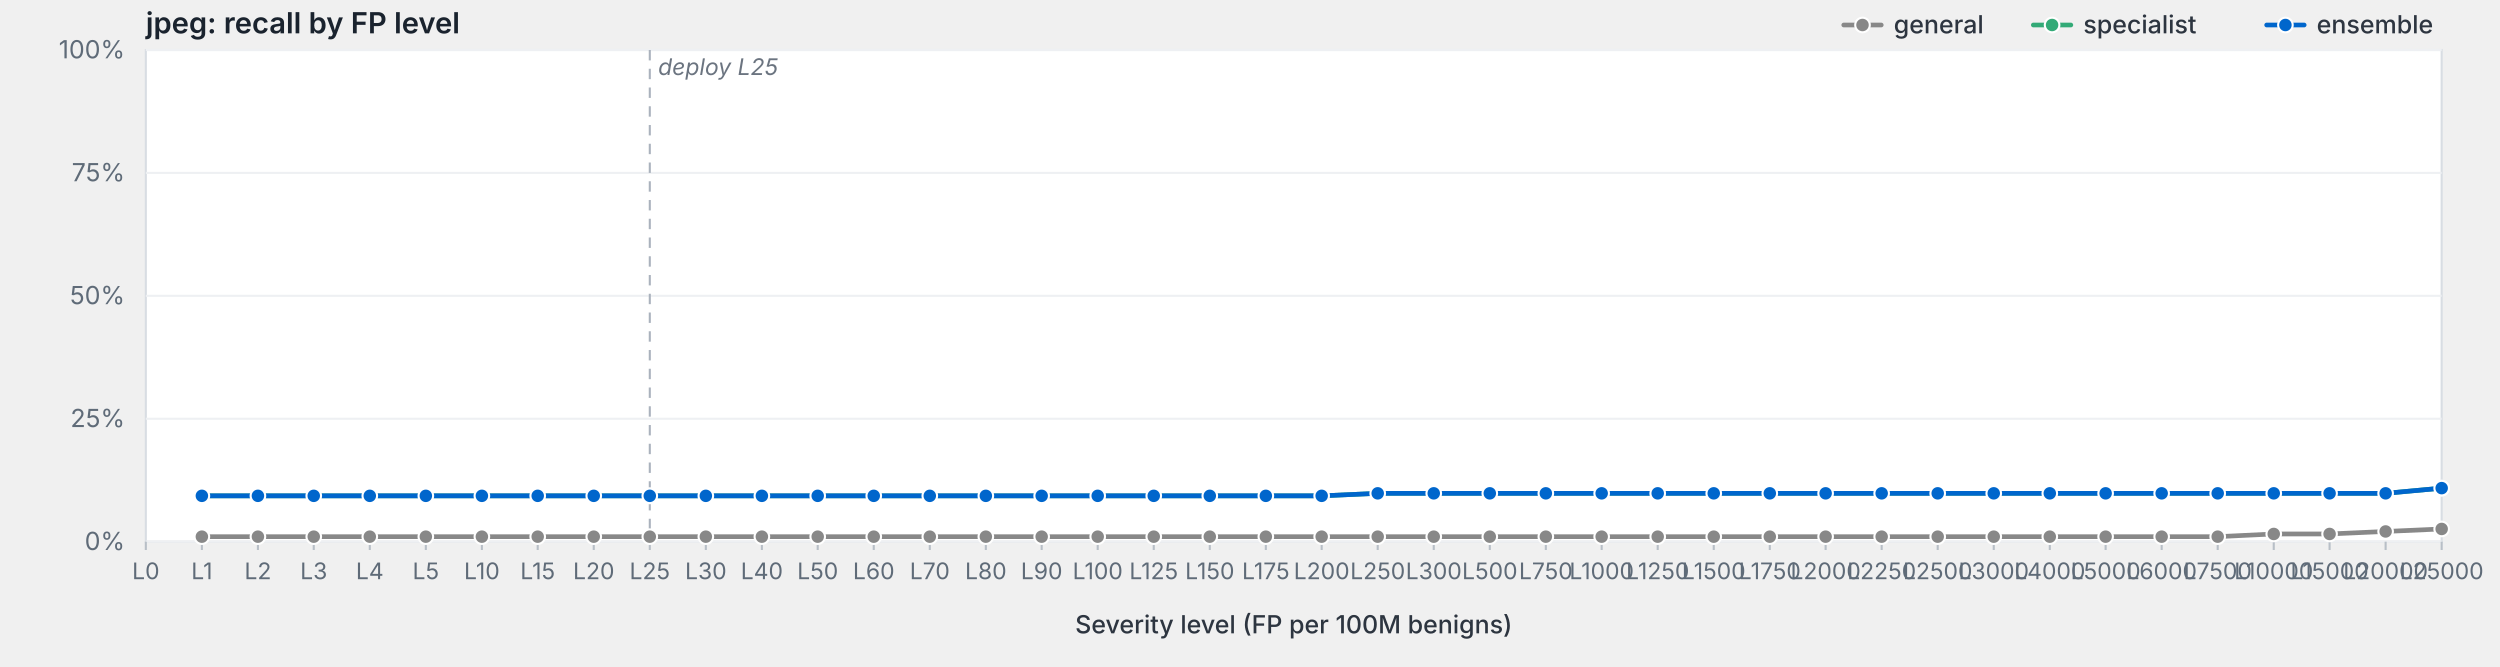
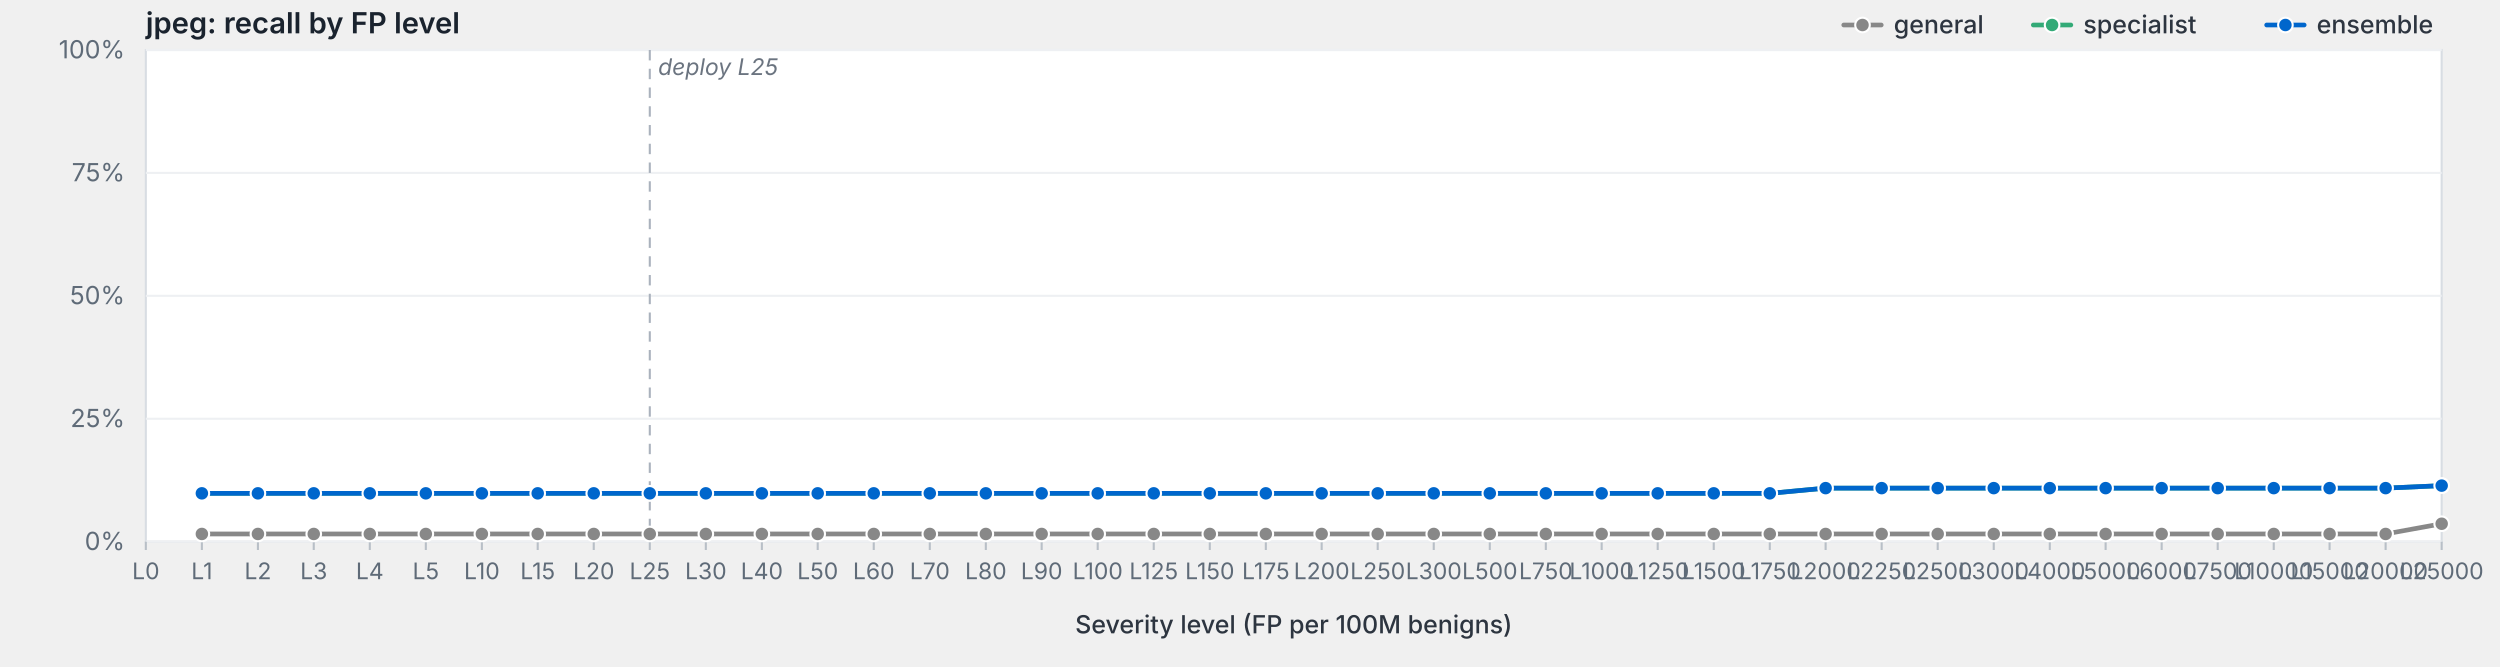
<svg xmlns="http://www.w3.org/2000/svg" viewBox="0 0 1200 320" width="1200" height="320" preserveAspectRatio="xMidYMid meet" role="img" aria-label="jpeg: recall by FP level">
  <style>svg { background: #fdfdfd; }.frame { fill: #fff; stroke: #d8dde3; stroke-width: 1; }.grid { stroke: #eef0f3; stroke-width: 1; }.tick { stroke: #b8bfc7; stroke-width: 1; }.axis-label { fill: #5f6b78; font-family: -apple-system, BlinkMacSystemFont, "Segoe UI", system-ui, sans-serif; font-size: 12px; }.x-label { fill: #5f6b78; font-family: -apple-system, BlinkMacSystemFont, "Segoe UI", system-ui, sans-serif; font-size: 11px; }.axis-title { fill: #2d3540; font-family: -apple-system, BlinkMacSystemFont, "Segoe UI", system-ui, sans-serif; font-size: 12px; font-weight: 500; }.title { fill: #1a232e; font-family: -apple-system, BlinkMacSystemFont, "Segoe UI", system-ui, sans-serif; font-size: 14px; font-weight: 600; }.deploy-marker { stroke: #aab2bd; stroke-width: 1; stroke-dasharray: 5,4; }.deploy-label { fill: #6b7480; font-family: -apple-system, BlinkMacSystemFont, "Segoe UI", system-ui, sans-serif; font-size: 11px; font-style: italic; }.curve { fill: none; stroke-width: 2.25; stroke-linejoin: round; stroke-linecap: round; }.marker { stroke: #fff; stroke-width: 1; }.legend-text { fill: #2d3540; font-family: -apple-system, BlinkMacSystemFont, "Segoe UI", system-ui, sans-serif; font-size: 12px; font-weight: 500; }</style>
  <text class="title" x="70" y="16">jpeg: recall by FP level</text>
  <rect class="frame" x="70" y="24" width="1102" height="236" />
  <line class="grid" x1="70" y1="260.0" x2="1172" y2="260.0" />
  <text class="axis-label" x="60" y="264.0" text-anchor="end">0%</text>
  <line class="grid" x1="70" y1="201.0" x2="1172" y2="201.0" />
  <text class="axis-label" x="60" y="205.0" text-anchor="end">25%</text>
  <line class="grid" x1="70" y1="142.0" x2="1172" y2="142.0" />
  <text class="axis-label" x="60" y="146.0" text-anchor="end">50%</text>
  <line class="grid" x1="70" y1="83.0" x2="1172" y2="83.0" />
  <text class="axis-label" x="60" y="87.0" text-anchor="end">75%</text>
  <line class="grid" x1="70" y1="24.0" x2="1172" y2="24.0" />
  <text class="axis-label" x="60" y="28.0" text-anchor="end">100%</text>
  <line class="deploy-marker" x1="311.9" y1="24" x2="311.9" y2="260" />
  <text class="deploy-label" x="315.9" y="36" text-anchor="start">deploy L25</text>
  <line class="tick" x1="70.0" y1="260" x2="70.0" y2="264" />
  <text class="x-label" x="70.0" y="278" text-anchor="middle">L0</text>
  <line class="tick" x1="96.9" y1="260" x2="96.9" y2="264" />
  <text class="x-label" x="96.9" y="278" text-anchor="middle">L1</text>
  <line class="tick" x1="123.8" y1="260" x2="123.8" y2="264" />
  <text class="x-label" x="123.8" y="278" text-anchor="middle">L2</text>
  <line class="tick" x1="150.6" y1="260" x2="150.6" y2="264" />
  <text class="x-label" x="150.6" y="278" text-anchor="middle">L3</text>
  <line class="tick" x1="177.5" y1="260" x2="177.5" y2="264" />
  <text class="x-label" x="177.5" y="278" text-anchor="middle">L4</text>
  <line class="tick" x1="204.4" y1="260" x2="204.4" y2="264" />
  <text class="x-label" x="204.4" y="278" text-anchor="middle">L5</text>
  <line class="tick" x1="231.3" y1="260" x2="231.3" y2="264" />
  <text class="x-label" x="231.3" y="278" text-anchor="middle">L10</text>
  <line class="tick" x1="258.1" y1="260" x2="258.1" y2="264" />
  <text class="x-label" x="258.1" y="278" text-anchor="middle">L15</text>
  <line class="tick" x1="285.0" y1="260" x2="285.0" y2="264" />
  <text class="x-label" x="285.0" y="278" text-anchor="middle">L20</text>
  <line class="tick" x1="311.9" y1="260" x2="311.9" y2="264" />
  <text class="x-label" x="311.9" y="278" text-anchor="middle">L25</text>
  <line class="tick" x1="338.8" y1="260" x2="338.8" y2="264" />
  <text class="x-label" x="338.8" y="278" text-anchor="middle">L30</text>
  <line class="tick" x1="365.7" y1="260" x2="365.7" y2="264" />
  <text class="x-label" x="365.7" y="278" text-anchor="middle">L40</text>
  <line class="tick" x1="392.5" y1="260" x2="392.5" y2="264" />
  <text class="x-label" x="392.5" y="278" text-anchor="middle">L50</text>
  <line class="tick" x1="419.4" y1="260" x2="419.4" y2="264" />
  <text class="x-label" x="419.4" y="278" text-anchor="middle">L60</text>
  <line class="tick" x1="446.3" y1="260" x2="446.3" y2="264" />
  <text class="x-label" x="446.3" y="278" text-anchor="middle">L70</text>
  <line class="tick" x1="473.2" y1="260" x2="473.2" y2="264" />
  <text class="x-label" x="473.2" y="278" text-anchor="middle">L80</text>
  <line class="tick" x1="500.0" y1="260" x2="500.0" y2="264" />
  <text class="x-label" x="500.0" y="278" text-anchor="middle">L90</text>
  <line class="tick" x1="526.9" y1="260" x2="526.9" y2="264" />
  <text class="x-label" x="526.9" y="278" text-anchor="middle">L100</text>
  <line class="tick" x1="553.8" y1="260" x2="553.8" y2="264" />
  <text class="x-label" x="553.8" y="278" text-anchor="middle">L125</text>
  <line class="tick" x1="580.7" y1="260" x2="580.7" y2="264" />
  <text class="x-label" x="580.7" y="278" text-anchor="middle">L150</text>
  <line class="tick" x1="607.6" y1="260" x2="607.6" y2="264" />
  <text class="x-label" x="607.6" y="278" text-anchor="middle">L175</text>
  <line class="tick" x1="634.4" y1="260" x2="634.4" y2="264" />
  <text class="x-label" x="634.4" y="278" text-anchor="middle">L200</text>
  <line class="tick" x1="661.3" y1="260" x2="661.3" y2="264" />
  <text class="x-label" x="661.3" y="278" text-anchor="middle">L250</text>
  <line class="tick" x1="688.2" y1="260" x2="688.2" y2="264" />
  <text class="x-label" x="688.2" y="278" text-anchor="middle">L300</text>
  <line class="tick" x1="715.1" y1="260" x2="715.1" y2="264" />
  <text class="x-label" x="715.1" y="278" text-anchor="middle">L500</text>
  <line class="tick" x1="742.0" y1="260" x2="742.0" y2="264" />
  <text class="x-label" x="742.0" y="278" text-anchor="middle">L750</text>
  <line class="tick" x1="768.8" y1="260" x2="768.8" y2="264" />
  <text class="x-label" x="768.8" y="278" text-anchor="middle">L1000</text>
  <line class="tick" x1="795.7" y1="260" x2="795.7" y2="264" />
  <text class="x-label" x="795.7" y="278" text-anchor="middle">L1250</text>
  <line class="tick" x1="822.6" y1="260" x2="822.6" y2="264" />
  <text class="x-label" x="822.6" y="278" text-anchor="middle">L1500</text>
  <line class="tick" x1="849.5" y1="260" x2="849.5" y2="264" />
  <text class="x-label" x="849.5" y="278" text-anchor="middle">L1750</text>
  <line class="tick" x1="876.3" y1="260" x2="876.3" y2="264" />
  <text class="x-label" x="876.3" y="278" text-anchor="middle">L2000</text>
  <line class="tick" x1="903.2" y1="260" x2="903.2" y2="264" />
  <text class="x-label" x="903.2" y="278" text-anchor="middle">L2250</text>
  <line class="tick" x1="930.1" y1="260" x2="930.1" y2="264" />
  <text class="x-label" x="930.1" y="278" text-anchor="middle">L2500</text>
  <line class="tick" x1="957.0" y1="260" x2="957.0" y2="264" />
  <text class="x-label" x="957.0" y="278" text-anchor="middle">L3000</text>
  <line class="tick" x1="983.9" y1="260" x2="983.9" y2="264" />
  <text class="x-label" x="983.9" y="278" text-anchor="middle">L4000</text>
  <line class="tick" x1="1010.7" y1="260" x2="1010.7" y2="264" />
  <text class="x-label" x="1010.7" y="278" text-anchor="middle">L5000</text>
  <line class="tick" x1="1037.6" y1="260" x2="1037.6" y2="264" />
  <text class="x-label" x="1037.6" y="278" text-anchor="middle">L6000</text>
  <line class="tick" x1="1064.5" y1="260" x2="1064.5" y2="264" />
  <text class="x-label" x="1064.5" y="278" text-anchor="middle">L7500</text>
  <line class="tick" x1="1091.4" y1="260" x2="1091.4" y2="264" />
  <text class="x-label" x="1091.4" y="278" text-anchor="middle">L10000</text>
  <line class="tick" x1="1118.2" y1="260" x2="1118.2" y2="264" />
  <text class="x-label" x="1118.2" y="278" text-anchor="middle">L15000</text>
  <line class="tick" x1="1145.1" y1="260" x2="1145.1" y2="264" />
  <text class="x-label" x="1145.1" y="278" text-anchor="middle">L20000</text>
  <line class="tick" x1="1172.0" y1="260" x2="1172.0" y2="264" />
  <text class="x-label" x="1172.0" y="278" text-anchor="middle">L25000</text>
  <text class="axis-title" x="621.0" y="304" text-anchor="middle">Severity level (FP per 100M benigns)</text>
-   <path class="curve" d="M96.9,257.6 L123.8,257.6 L150.6,257.6 L177.5,257.6 L204.4,257.6 L231.3,257.6 L258.1,257.6 L285.0,257.6 L311.9,257.6 L338.8,257.6 L365.7,257.6 L392.5,257.6 L419.4,257.6 L446.3,257.6 L473.2,257.6 L500.0,257.6 L526.9,257.6 L553.8,257.6 L580.7,257.6 L607.6,257.6 L634.4,257.6 L661.3,257.6 L688.2,257.6 L715.1,257.6 L742.0,257.6 L768.8,257.6 L795.7,257.6 L822.6,257.6 L849.5,257.6 L876.3,257.6 L903.2,257.6 L930.1,257.6 L957.0,257.6 L983.9,257.6 L1010.7,257.6 L1037.6,257.6 L1064.5,257.6 L1091.4,256.3 L1118.2,256.3 L1145.1,255.1 L1172.0,253.9" stroke="#888" />
-   <circle class="marker" cx="96.9" cy="257.6" r="3.5" fill="#888" />
-   <circle class="marker" cx="123.8" cy="257.6" r="3.5" fill="#888" />
-   <circle class="marker" cx="150.6" cy="257.6" r="3.5" fill="#888" />
-   <circle class="marker" cx="177.5" cy="257.6" r="3.5" fill="#888" />
-   <circle class="marker" cx="204.4" cy="257.6" r="3.5" fill="#888" />
-   <circle class="marker" cx="231.3" cy="257.6" r="3.5" fill="#888" />
-   <circle class="marker" cx="258.1" cy="257.6" r="3.5" fill="#888" />
-   <circle class="marker" cx="285.0" cy="257.6" r="3.5" fill="#888" />
-   <circle class="marker" cx="311.9" cy="257.6" r="3.5" fill="#888" />
-   <circle class="marker" cx="338.8" cy="257.6" r="3.5" fill="#888" />
-   <circle class="marker" cx="365.7" cy="257.6" r="3.5" fill="#888" />
-   <circle class="marker" cx="392.5" cy="257.6" r="3.5" fill="#888" />
-   <circle class="marker" cx="419.4" cy="257.6" r="3.5" fill="#888" />
-   <circle class="marker" cx="446.3" cy="257.6" r="3.5" fill="#888" />
-   <circle class="marker" cx="473.2" cy="257.6" r="3.5" fill="#888" />
-   <circle class="marker" cx="500.0" cy="257.6" r="3.5" fill="#888" />
-   <circle class="marker" cx="526.9" cy="257.6" r="3.5" fill="#888" />
-   <circle class="marker" cx="553.8" cy="257.6" r="3.5" fill="#888" />
-   <circle class="marker" cx="580.7" cy="257.6" r="3.5" fill="#888" />
-   <circle class="marker" cx="607.6" cy="257.6" r="3.5" fill="#888" />
-   <circle class="marker" cx="634.4" cy="257.6" r="3.5" fill="#888" />
-   <circle class="marker" cx="661.3" cy="257.6" r="3.5" fill="#888" />
-   <circle class="marker" cx="688.2" cy="257.6" r="3.5" fill="#888" />
-   <circle class="marker" cx="715.1" cy="257.6" r="3.5" fill="#888" />
-   <circle class="marker" cx="742.0" cy="257.6" r="3.5" fill="#888" />
-   <circle class="marker" cx="768.8" cy="257.6" r="3.5" fill="#888" />
-   <circle class="marker" cx="795.7" cy="257.6" r="3.5" fill="#888" />
-   <circle class="marker" cx="822.6" cy="257.6" r="3.5" fill="#888" />
-   <circle class="marker" cx="849.5" cy="257.6" r="3.5" fill="#888" />
-   <circle class="marker" cx="876.3" cy="257.6" r="3.5" fill="#888" />
-   <circle class="marker" cx="903.2" cy="257.6" r="3.5" fill="#888" />
-   <circle class="marker" cx="930.1" cy="257.6" r="3.5" fill="#888" />
-   <circle class="marker" cx="957.0" cy="257.6" r="3.5" fill="#888" />
-   <circle class="marker" cx="983.9" cy="257.6" r="3.5" fill="#888" />
-   <circle class="marker" cx="1010.7" cy="257.6" r="3.5" fill="#888" />
-   <circle class="marker" cx="1037.6" cy="257.6" r="3.5" fill="#888" />
-   <circle class="marker" cx="1064.5" cy="257.6" r="3.5" fill="#888" />
+   <path class="curve" d="M96.9,256.3 L123.8,256.3 L150.6,256.3 L177.5,256.3 L204.4,256.3 L231.3,256.3 L258.1,256.3 L285.0,256.3 L311.9,256.3 L338.8,256.3 L365.7,256.3 L392.5,256.3 L419.4,256.3 L446.3,256.3 L473.2,256.3 L500.0,256.3 L526.9,256.3 L553.8,256.3 L580.7,256.3 L607.6,256.3 L634.4,256.3 L661.3,256.3 L688.2,256.3 L715.1,256.3 L742.0,256.3 L768.8,256.3 L795.7,256.3 L822.6,256.3 L849.5,256.3 L876.3,256.3 L903.2,256.3 L930.1,256.3 L957.0,256.3 L983.9,256.3 L1010.7,256.3 L1037.6,256.3 L1064.5,256.3 L1091.4,256.3 L1118.2,256.3 L1145.1,256.3 L1172.0,251.4" stroke="#888" />
+   <circle class="marker" cx="96.9" cy="256.3" r="3.5" fill="#888" />
+   <circle class="marker" cx="123.8" cy="256.3" r="3.5" fill="#888" />
+   <circle class="marker" cx="150.6" cy="256.3" r="3.5" fill="#888" />
+   <circle class="marker" cx="177.5" cy="256.3" r="3.5" fill="#888" />
+   <circle class="marker" cx="204.4" cy="256.3" r="3.5" fill="#888" />
+   <circle class="marker" cx="231.3" cy="256.3" r="3.5" fill="#888" />
+   <circle class="marker" cx="258.1" cy="256.3" r="3.5" fill="#888" />
+   <circle class="marker" cx="285.0" cy="256.3" r="3.5" fill="#888" />
+   <circle class="marker" cx="311.9" cy="256.3" r="3.5" fill="#888" />
+   <circle class="marker" cx="338.8" cy="256.3" r="3.5" fill="#888" />
+   <circle class="marker" cx="365.7" cy="256.3" r="3.5" fill="#888" />
+   <circle class="marker" cx="392.5" cy="256.3" r="3.5" fill="#888" />
+   <circle class="marker" cx="419.4" cy="256.3" r="3.5" fill="#888" />
+   <circle class="marker" cx="446.3" cy="256.3" r="3.5" fill="#888" />
+   <circle class="marker" cx="473.2" cy="256.3" r="3.5" fill="#888" />
+   <circle class="marker" cx="500.0" cy="256.3" r="3.5" fill="#888" />
+   <circle class="marker" cx="526.9" cy="256.3" r="3.5" fill="#888" />
+   <circle class="marker" cx="553.8" cy="256.3" r="3.5" fill="#888" />
+   <circle class="marker" cx="580.7" cy="256.3" r="3.5" fill="#888" />
+   <circle class="marker" cx="607.6" cy="256.3" r="3.5" fill="#888" />
+   <circle class="marker" cx="634.4" cy="256.3" r="3.5" fill="#888" />
+   <circle class="marker" cx="661.3" cy="256.3" r="3.5" fill="#888" />
+   <circle class="marker" cx="688.2" cy="256.3" r="3.5" fill="#888" />
+   <circle class="marker" cx="715.1" cy="256.3" r="3.5" fill="#888" />
+   <circle class="marker" cx="742.0" cy="256.3" r="3.5" fill="#888" />
+   <circle class="marker" cx="768.8" cy="256.3" r="3.5" fill="#888" />
+   <circle class="marker" cx="795.7" cy="256.3" r="3.5" fill="#888" />
+   <circle class="marker" cx="822.6" cy="256.3" r="3.5" fill="#888" />
+   <circle class="marker" cx="849.5" cy="256.3" r="3.5" fill="#888" />
+   <circle class="marker" cx="876.3" cy="256.3" r="3.5" fill="#888" />
+   <circle class="marker" cx="903.2" cy="256.3" r="3.5" fill="#888" />
+   <circle class="marker" cx="930.1" cy="256.3" r="3.5" fill="#888" />
+   <circle class="marker" cx="957.0" cy="256.3" r="3.5" fill="#888" />
+   <circle class="marker" cx="983.9" cy="256.3" r="3.5" fill="#888" />
+   <circle class="marker" cx="1010.7" cy="256.3" r="3.5" fill="#888" />
+   <circle class="marker" cx="1037.6" cy="256.3" r="3.5" fill="#888" />
+   <circle class="marker" cx="1064.5" cy="256.3" r="3.5" fill="#888" />
  <circle class="marker" cx="1091.4" cy="256.3" r="3.5" fill="#888" />
  <circle class="marker" cx="1118.2" cy="256.3" r="3.5" fill="#888" />
-   <circle class="marker" cx="1145.1" cy="255.1" r="3.5" fill="#888" />
-   <circle class="marker" cx="1172.0" cy="253.9" r="3.5" fill="#888" />
-   <path class="curve" d="M96.9,238.0 L123.8,238.0 L150.6,238.0 L177.5,238.0 L204.4,238.0 L231.3,238.0 L258.1,238.0 L285.0,238.0 L311.9,238.0 L338.8,238.0 L365.7,238.0 L392.5,238.0 L419.4,238.0 L446.3,238.0 L473.2,238.0 L500.0,238.0 L526.9,238.0 L553.8,238.0 L580.7,238.0 L607.6,238.0 L634.4,238.0 L661.3,236.8 L688.2,236.8 L715.1,236.8 L742.0,236.8 L768.8,236.8 L795.7,236.8 L822.6,236.8 L849.5,236.8 L876.3,236.8 L903.2,236.8 L930.1,236.8 L957.0,236.8 L983.9,236.8 L1010.7,236.8 L1037.6,236.8 L1064.5,236.8 L1091.4,236.8 L1118.2,236.8 L1145.1,236.8 L1172.0,234.3" stroke="#3a7" />
-   <circle class="marker" cx="96.9" cy="238.0" r="3.5" fill="#3a7" />
-   <circle class="marker" cx="123.8" cy="238.0" r="3.5" fill="#3a7" />
-   <circle class="marker" cx="150.6" cy="238.0" r="3.5" fill="#3a7" />
-   <circle class="marker" cx="177.5" cy="238.0" r="3.5" fill="#3a7" />
-   <circle class="marker" cx="204.4" cy="238.0" r="3.5" fill="#3a7" />
-   <circle class="marker" cx="231.3" cy="238.0" r="3.5" fill="#3a7" />
-   <circle class="marker" cx="258.1" cy="238.0" r="3.5" fill="#3a7" />
-   <circle class="marker" cx="285.0" cy="238.0" r="3.5" fill="#3a7" />
-   <circle class="marker" cx="311.9" cy="238.0" r="3.5" fill="#3a7" />
-   <circle class="marker" cx="338.8" cy="238.0" r="3.5" fill="#3a7" />
-   <circle class="marker" cx="365.7" cy="238.0" r="3.5" fill="#3a7" />
-   <circle class="marker" cx="392.5" cy="238.0" r="3.5" fill="#3a7" />
-   <circle class="marker" cx="419.4" cy="238.0" r="3.5" fill="#3a7" />
-   <circle class="marker" cx="446.3" cy="238.0" r="3.5" fill="#3a7" />
-   <circle class="marker" cx="473.2" cy="238.0" r="3.5" fill="#3a7" />
-   <circle class="marker" cx="500.0" cy="238.0" r="3.5" fill="#3a7" />
-   <circle class="marker" cx="526.9" cy="238.0" r="3.5" fill="#3a7" />
-   <circle class="marker" cx="553.8" cy="238.0" r="3.5" fill="#3a7" />
-   <circle class="marker" cx="580.7" cy="238.0" r="3.5" fill="#3a7" />
-   <circle class="marker" cx="607.6" cy="238.0" r="3.5" fill="#3a7" />
-   <circle class="marker" cx="634.4" cy="238.0" r="3.5" fill="#3a7" />
+   <circle class="marker" cx="1145.1" cy="256.3" r="3.5" fill="#888" />
+   <circle class="marker" cx="1172.0" cy="251.4" r="3.5" fill="#888" />
+   <path class="curve" d="M96.9,236.8 L123.8,236.8 L150.6,236.8 L177.5,236.8 L204.4,236.8 L231.3,236.8 L258.1,236.8 L285.0,236.8 L311.9,236.8 L338.8,236.8 L365.7,236.8 L392.5,236.8 L419.4,236.8 L446.3,236.8 L473.2,236.8 L500.0,236.8 L526.9,236.8 L553.8,236.8 L580.7,236.8 L607.6,236.8 L634.4,236.8 L661.3,236.8 L688.2,236.8 L715.1,236.8 L742.0,236.8 L768.8,236.8 L795.7,236.8 L822.6,236.8 L849.5,236.8 L876.3,234.3 L903.2,234.3 L930.1,234.3 L957.0,234.3 L983.9,234.3 L1010.7,234.3 L1037.6,234.3 L1064.5,234.3 L1091.4,234.3 L1118.2,234.3 L1145.1,234.3 L1172.0,233.1" stroke="#3a7" />
+   <circle class="marker" cx="96.9" cy="236.8" r="3.5" fill="#3a7" />
+   <circle class="marker" cx="123.8" cy="236.8" r="3.5" fill="#3a7" />
+   <circle class="marker" cx="150.6" cy="236.8" r="3.5" fill="#3a7" />
+   <circle class="marker" cx="177.5" cy="236.8" r="3.5" fill="#3a7" />
+   <circle class="marker" cx="204.4" cy="236.8" r="3.5" fill="#3a7" />
+   <circle class="marker" cx="231.3" cy="236.8" r="3.5" fill="#3a7" />
+   <circle class="marker" cx="258.1" cy="236.8" r="3.5" fill="#3a7" />
+   <circle class="marker" cx="285.0" cy="236.8" r="3.5" fill="#3a7" />
+   <circle class="marker" cx="311.9" cy="236.8" r="3.5" fill="#3a7" />
+   <circle class="marker" cx="338.8" cy="236.8" r="3.5" fill="#3a7" />
+   <circle class="marker" cx="365.7" cy="236.8" r="3.5" fill="#3a7" />
+   <circle class="marker" cx="392.5" cy="236.8" r="3.5" fill="#3a7" />
+   <circle class="marker" cx="419.4" cy="236.8" r="3.5" fill="#3a7" />
+   <circle class="marker" cx="446.3" cy="236.8" r="3.5" fill="#3a7" />
+   <circle class="marker" cx="473.2" cy="236.8" r="3.5" fill="#3a7" />
+   <circle class="marker" cx="500.0" cy="236.8" r="3.5" fill="#3a7" />
+   <circle class="marker" cx="526.9" cy="236.8" r="3.5" fill="#3a7" />
+   <circle class="marker" cx="553.8" cy="236.8" r="3.5" fill="#3a7" />
+   <circle class="marker" cx="580.7" cy="236.8" r="3.5" fill="#3a7" />
+   <circle class="marker" cx="607.6" cy="236.8" r="3.5" fill="#3a7" />
+   <circle class="marker" cx="634.4" cy="236.8" r="3.5" fill="#3a7" />
  <circle class="marker" cx="661.3" cy="236.8" r="3.5" fill="#3a7" />
  <circle class="marker" cx="688.2" cy="236.8" r="3.5" fill="#3a7" />
  <circle class="marker" cx="715.1" cy="236.8" r="3.5" fill="#3a7" />
  <circle class="marker" cx="742.0" cy="236.8" r="3.5" fill="#3a7" />
  <circle class="marker" cx="768.8" cy="236.8" r="3.5" fill="#3a7" />
  <circle class="marker" cx="795.7" cy="236.8" r="3.5" fill="#3a7" />
  <circle class="marker" cx="822.6" cy="236.8" r="3.5" fill="#3a7" />
  <circle class="marker" cx="849.5" cy="236.8" r="3.5" fill="#3a7" />
-   <circle class="marker" cx="876.3" cy="236.8" r="3.5" fill="#3a7" />
-   <circle class="marker" cx="903.2" cy="236.8" r="3.5" fill="#3a7" />
-   <circle class="marker" cx="930.1" cy="236.8" r="3.5" fill="#3a7" />
-   <circle class="marker" cx="957.0" cy="236.8" r="3.5" fill="#3a7" />
-   <circle class="marker" cx="983.9" cy="236.8" r="3.5" fill="#3a7" />
-   <circle class="marker" cx="1010.7" cy="236.8" r="3.5" fill="#3a7" />
-   <circle class="marker" cx="1037.6" cy="236.8" r="3.5" fill="#3a7" />
-   <circle class="marker" cx="1064.5" cy="236.8" r="3.5" fill="#3a7" />
-   <circle class="marker" cx="1091.4" cy="236.8" r="3.5" fill="#3a7" />
-   <circle class="marker" cx="1118.2" cy="236.8" r="3.5" fill="#3a7" />
-   <circle class="marker" cx="1145.1" cy="236.8" r="3.5" fill="#3a7" />
-   <circle class="marker" cx="1172.0" cy="234.3" r="3.5" fill="#3a7" />
-   <path class="curve" d="M96.9,238.0 L123.8,238.0 L150.6,238.0 L177.5,238.0 L204.4,238.0 L231.3,238.0 L258.1,238.0 L285.0,238.0 L311.9,238.0 L338.8,238.0 L365.7,238.0 L392.5,238.0 L419.4,238.0 L446.3,238.0 L473.2,238.0 L500.0,238.0 L526.9,238.0 L553.8,238.0 L580.7,238.0 L607.6,238.0 L634.4,238.0 L661.3,236.8 L688.2,236.8 L715.1,236.8 L742.0,236.8 L768.8,236.8 L795.7,236.8 L822.6,236.8 L849.5,236.8 L876.3,236.8 L903.2,236.8 L930.1,236.8 L957.0,236.8 L983.9,236.8 L1010.7,236.8 L1037.6,236.8 L1064.5,236.8 L1091.4,236.8 L1118.2,236.8 L1145.1,236.8 L1172.0,234.3" stroke="#06c" />
-   <circle class="marker" cx="96.9" cy="238.0" r="3.5" fill="#06c" />
-   <circle class="marker" cx="123.8" cy="238.0" r="3.5" fill="#06c" />
-   <circle class="marker" cx="150.6" cy="238.0" r="3.5" fill="#06c" />
-   <circle class="marker" cx="177.5" cy="238.0" r="3.5" fill="#06c" />
-   <circle class="marker" cx="204.4" cy="238.0" r="3.5" fill="#06c" />
-   <circle class="marker" cx="231.3" cy="238.0" r="3.5" fill="#06c" />
-   <circle class="marker" cx="258.1" cy="238.0" r="3.5" fill="#06c" />
-   <circle class="marker" cx="285.0" cy="238.0" r="3.5" fill="#06c" />
-   <circle class="marker" cx="311.9" cy="238.0" r="3.5" fill="#06c" />
-   <circle class="marker" cx="338.8" cy="238.0" r="3.5" fill="#06c" />
-   <circle class="marker" cx="365.7" cy="238.0" r="3.5" fill="#06c" />
-   <circle class="marker" cx="392.5" cy="238.0" r="3.5" fill="#06c" />
-   <circle class="marker" cx="419.4" cy="238.0" r="3.5" fill="#06c" />
-   <circle class="marker" cx="446.3" cy="238.0" r="3.5" fill="#06c" />
-   <circle class="marker" cx="473.2" cy="238.0" r="3.5" fill="#06c" />
-   <circle class="marker" cx="500.0" cy="238.0" r="3.5" fill="#06c" />
-   <circle class="marker" cx="526.9" cy="238.0" r="3.5" fill="#06c" />
-   <circle class="marker" cx="553.8" cy="238.0" r="3.5" fill="#06c" />
-   <circle class="marker" cx="580.7" cy="238.0" r="3.5" fill="#06c" />
-   <circle class="marker" cx="607.6" cy="238.0" r="3.5" fill="#06c" />
-   <circle class="marker" cx="634.4" cy="238.0" r="3.5" fill="#06c" />
+   <circle class="marker" cx="876.3" cy="234.3" r="3.5" fill="#3a7" />
+   <circle class="marker" cx="903.2" cy="234.3" r="3.5" fill="#3a7" />
+   <circle class="marker" cx="930.1" cy="234.3" r="3.5" fill="#3a7" />
+   <circle class="marker" cx="957.0" cy="234.3" r="3.5" fill="#3a7" />
+   <circle class="marker" cx="983.9" cy="234.3" r="3.5" fill="#3a7" />
+   <circle class="marker" cx="1010.7" cy="234.3" r="3.5" fill="#3a7" />
+   <circle class="marker" cx="1037.6" cy="234.3" r="3.5" fill="#3a7" />
+   <circle class="marker" cx="1064.5" cy="234.3" r="3.5" fill="#3a7" />
+   <circle class="marker" cx="1091.4" cy="234.3" r="3.5" fill="#3a7" />
+   <circle class="marker" cx="1118.2" cy="234.3" r="3.5" fill="#3a7" />
+   <circle class="marker" cx="1145.1" cy="234.3" r="3.5" fill="#3a7" />
+   <circle class="marker" cx="1172.0" cy="233.1" r="3.5" fill="#3a7" />
+   <path class="curve" d="M96.9,236.8 L123.8,236.8 L150.6,236.8 L177.5,236.8 L204.4,236.8 L231.3,236.8 L258.1,236.8 L285.0,236.8 L311.9,236.8 L338.8,236.8 L365.7,236.8 L392.5,236.8 L419.4,236.8 L446.3,236.8 L473.2,236.8 L500.0,236.8 L526.9,236.8 L553.8,236.8 L580.7,236.8 L607.6,236.8 L634.4,236.8 L661.3,236.8 L688.2,236.8 L715.1,236.8 L742.0,236.8 L768.8,236.8 L795.7,236.8 L822.6,236.8 L849.5,236.8 L876.3,234.3 L903.2,234.3 L930.1,234.3 L957.0,234.3 L983.9,234.3 L1010.7,234.3 L1037.6,234.3 L1064.5,234.3 L1091.4,234.3 L1118.2,234.3 L1145.1,234.3 L1172.0,233.1" stroke="#06c" />
+   <circle class="marker" cx="96.9" cy="236.8" r="3.5" fill="#06c" />
+   <circle class="marker" cx="123.8" cy="236.8" r="3.5" fill="#06c" />
+   <circle class="marker" cx="150.6" cy="236.8" r="3.5" fill="#06c" />
+   <circle class="marker" cx="177.5" cy="236.8" r="3.5" fill="#06c" />
+   <circle class="marker" cx="204.4" cy="236.8" r="3.5" fill="#06c" />
+   <circle class="marker" cx="231.3" cy="236.8" r="3.5" fill="#06c" />
+   <circle class="marker" cx="258.1" cy="236.8" r="3.5" fill="#06c" />
+   <circle class="marker" cx="285.0" cy="236.8" r="3.5" fill="#06c" />
+   <circle class="marker" cx="311.9" cy="236.8" r="3.5" fill="#06c" />
+   <circle class="marker" cx="338.8" cy="236.8" r="3.5" fill="#06c" />
+   <circle class="marker" cx="365.7" cy="236.8" r="3.5" fill="#06c" />
+   <circle class="marker" cx="392.5" cy="236.8" r="3.5" fill="#06c" />
+   <circle class="marker" cx="419.4" cy="236.8" r="3.5" fill="#06c" />
+   <circle class="marker" cx="446.3" cy="236.8" r="3.5" fill="#06c" />
+   <circle class="marker" cx="473.2" cy="236.8" r="3.5" fill="#06c" />
+   <circle class="marker" cx="500.0" cy="236.8" r="3.5" fill="#06c" />
+   <circle class="marker" cx="526.9" cy="236.8" r="3.5" fill="#06c" />
+   <circle class="marker" cx="553.8" cy="236.8" r="3.5" fill="#06c" />
+   <circle class="marker" cx="580.7" cy="236.8" r="3.5" fill="#06c" />
+   <circle class="marker" cx="607.6" cy="236.8" r="3.5" fill="#06c" />
+   <circle class="marker" cx="634.4" cy="236.8" r="3.5" fill="#06c" />
  <circle class="marker" cx="661.3" cy="236.8" r="3.5" fill="#06c" />
  <circle class="marker" cx="688.2" cy="236.8" r="3.5" fill="#06c" />
  <circle class="marker" cx="715.1" cy="236.8" r="3.5" fill="#06c" />
  <circle class="marker" cx="742.0" cy="236.8" r="3.5" fill="#06c" />
  <circle class="marker" cx="768.8" cy="236.8" r="3.5" fill="#06c" />
  <circle class="marker" cx="795.7" cy="236.8" r="3.5" fill="#06c" />
  <circle class="marker" cx="822.6" cy="236.8" r="3.5" fill="#06c" />
  <circle class="marker" cx="849.5" cy="236.8" r="3.5" fill="#06c" />
-   <circle class="marker" cx="876.3" cy="236.8" r="3.5" fill="#06c" />
-   <circle class="marker" cx="903.2" cy="236.8" r="3.5" fill="#06c" />
-   <circle class="marker" cx="930.1" cy="236.8" r="3.5" fill="#06c" />
-   <circle class="marker" cx="957.0" cy="236.8" r="3.5" fill="#06c" />
-   <circle class="marker" cx="983.9" cy="236.8" r="3.5" fill="#06c" />
-   <circle class="marker" cx="1010.7" cy="236.8" r="3.5" fill="#06c" />
-   <circle class="marker" cx="1037.6" cy="236.8" r="3.5" fill="#06c" />
-   <circle class="marker" cx="1064.5" cy="236.8" r="3.5" fill="#06c" />
-   <circle class="marker" cx="1091.4" cy="236.8" r="3.5" fill="#06c" />
-   <circle class="marker" cx="1118.2" cy="236.8" r="3.5" fill="#06c" />
-   <circle class="marker" cx="1145.1" cy="236.8" r="3.5" fill="#06c" />
-   <circle class="marker" cx="1172.0" cy="234.3" r="3.5" fill="#06c" />
+   <circle class="marker" cx="876.3" cy="234.3" r="3.5" fill="#06c" />
+   <circle class="marker" cx="903.2" cy="234.3" r="3.5" fill="#06c" />
+   <circle class="marker" cx="930.1" cy="234.3" r="3.5" fill="#06c" />
+   <circle class="marker" cx="957.0" cy="234.3" r="3.5" fill="#06c" />
+   <circle class="marker" cx="983.9" cy="234.3" r="3.5" fill="#06c" />
+   <circle class="marker" cx="1010.7" cy="234.3" r="3.5" fill="#06c" />
+   <circle class="marker" cx="1037.6" cy="234.3" r="3.5" fill="#06c" />
+   <circle class="marker" cx="1064.5" cy="234.3" r="3.5" fill="#06c" />
+   <circle class="marker" cx="1091.4" cy="234.3" r="3.5" fill="#06c" />
+   <circle class="marker" cx="1118.2" cy="234.3" r="3.5" fill="#06c" />
+   <circle class="marker" cx="1145.1" cy="234.3" r="3.5" fill="#06c" />
+   <circle class="marker" cx="1172.0" cy="233.1" r="3.5" fill="#06c" />
  <line x1="1088.0" y1="12.0" x2="1106.0" y2="12.0" stroke="#06c" stroke-width="2.25" stroke-linecap="round" />
  <circle cx="1097.0" cy="12.0" r="3.5" fill="#06c" stroke="#fff" stroke-width="1" />
  <text class="legend-text" x="1112.0" y="16.0">ensemble</text>
  <line x1="976.0" y1="12.0" x2="994.0" y2="12.0" stroke="#3a7" stroke-width="2.25" stroke-linecap="round" />
  <circle cx="985.0" cy="12.0" r="3.5" fill="#3a7" stroke="#fff" stroke-width="1" />
  <text class="legend-text" x="1000.0" y="16.0">specialist</text>
  <line x1="885.0" y1="12.0" x2="903.0" y2="12.0" stroke="#888" stroke-width="2.25" stroke-linecap="round" />
  <circle cx="894.0" cy="12.0" r="3.5" fill="#888" stroke="#fff" stroke-width="1" />
  <text class="legend-text" x="909.0" y="16.0">general</text>
</svg>
